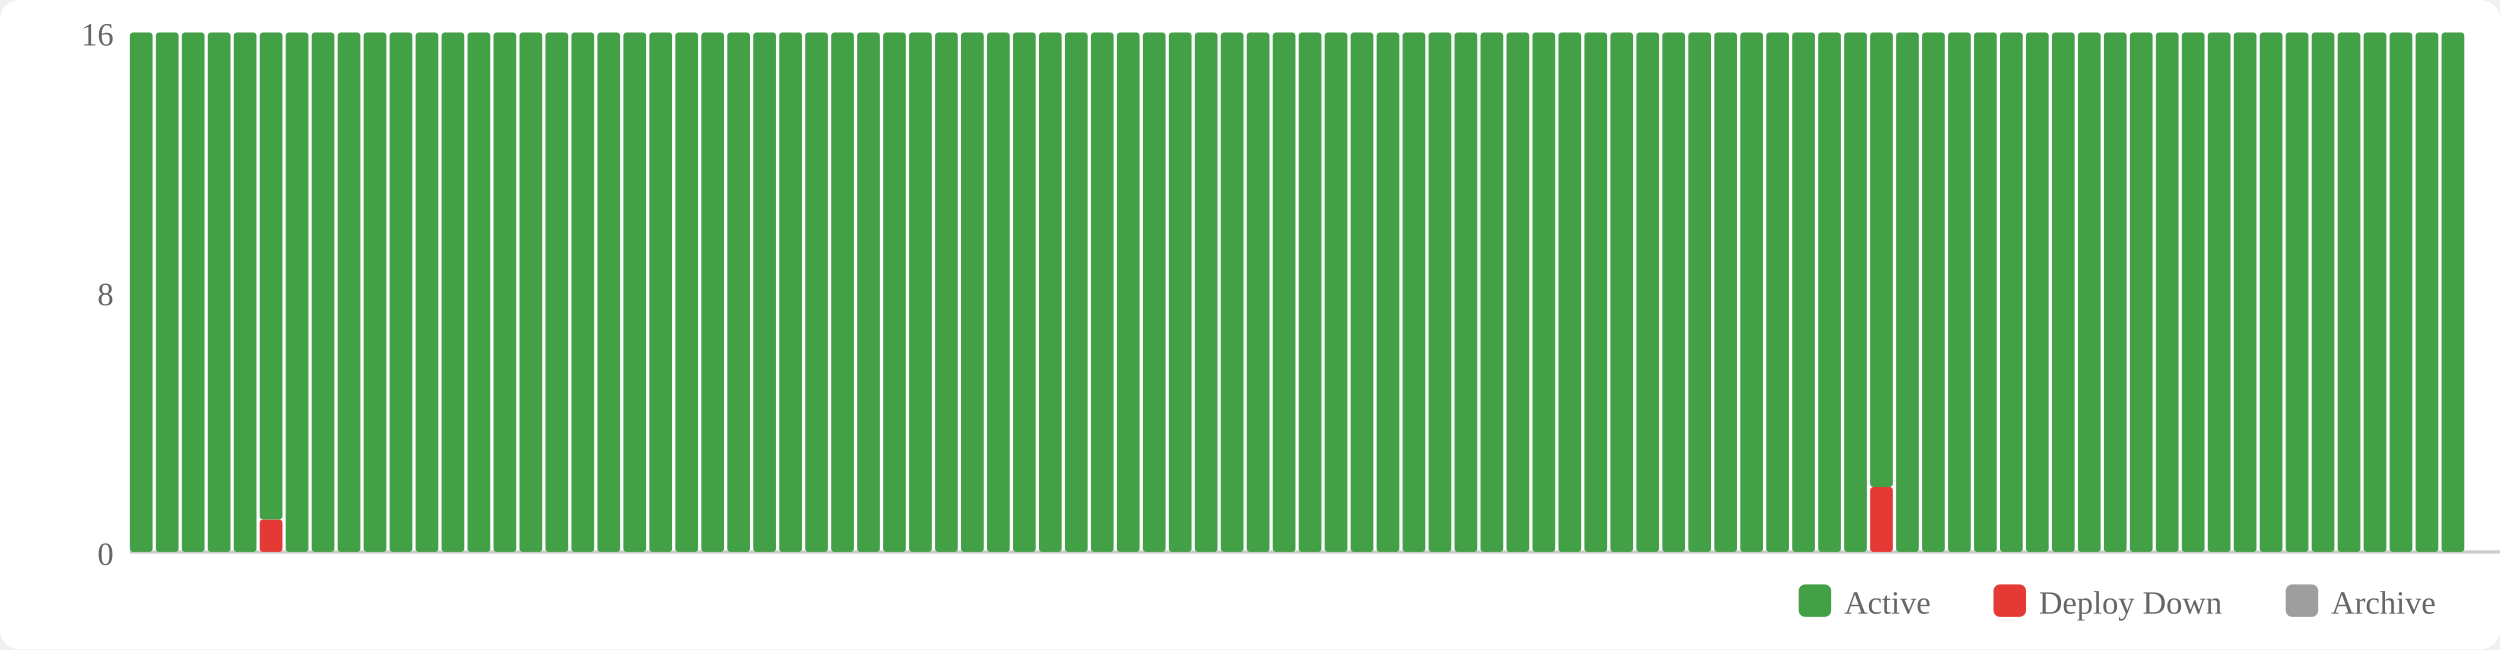
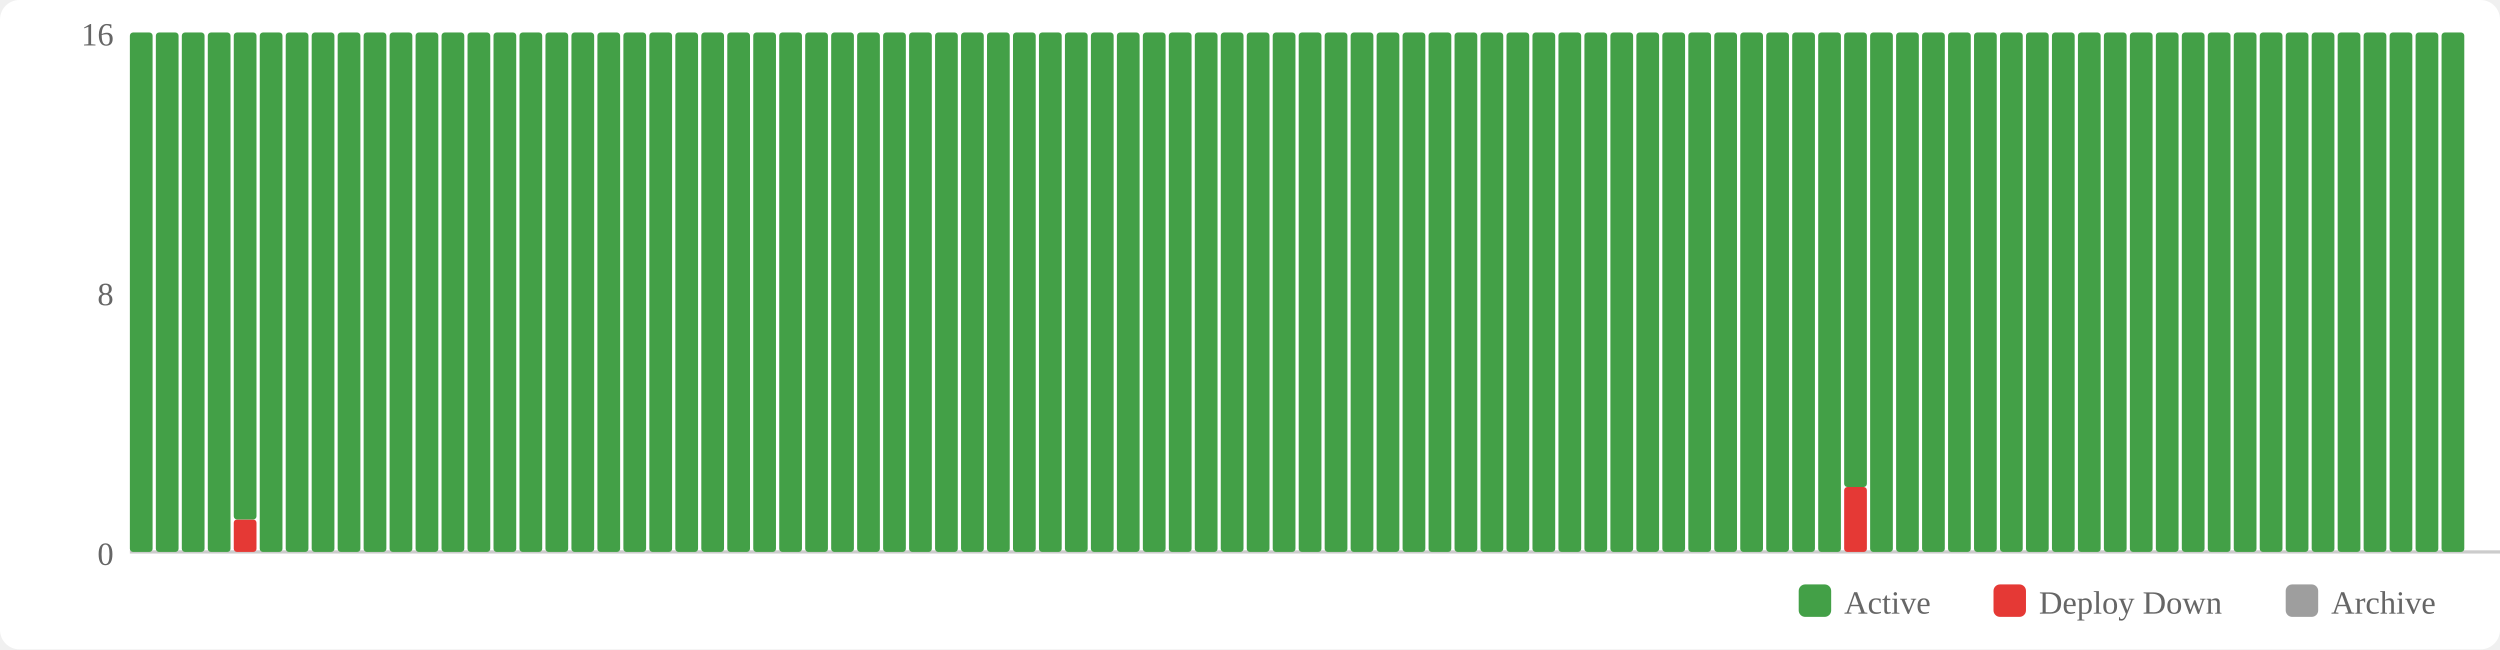
<svg xmlns="http://www.w3.org/2000/svg" width="770" height="200" viewBox="0 0 770 200">
  <rect width="770" height="200" fill="#fff" rx="6" />
  <rect x="554" y="180" width="10" height="10" fill="#43a047" rx="2" />
  <text x="568" y="189" font-size="10" fill="#666">Active</text>
  <rect x="614" y="180" width="10" height="10" fill="#e53935" rx="2" />
  <text x="628" y="189" font-size="10" fill="#666">Deploy Down</text>
  <rect x="704" y="180" width="10" height="10" fill="#9e9e9e" rx="2" />
  <text x="718" y="189" font-size="10" fill="#666">Archive</text>
  <text x="35" y="174" text-anchor="end" font-size="10" fill="#666">0</text>
  <text x="35" y="94" text-anchor="end" font-size="10" fill="#666">8</text>
  <text x="35" y="14" text-anchor="end" font-size="10" fill="#666">16</text>
  <line x1="40" y1="170" x2="770" y2="170" stroke="#ccc" stroke-width="1" />
  <rect x="40" y="10" width="7" height="160" fill="#43a047" rx="1" />
  <rect x="48" y="10" width="7" height="160" fill="#43a047" rx="1" />
  <rect x="56" y="10" width="7" height="160" fill="#43a047" rx="1" />
  <rect x="64" y="10" width="7" height="160" fill="#43a047" rx="1" />
-   <rect x="72" y="10" width="7" height="160" fill="#43a047" rx="1" />
-   <rect x="80" y="160" width="7" height="10" fill="#e53935" rx="1" />
-   <rect x="80" y="10" width="7" height="150" fill="#43a047" rx="1" />
+   <rect x="72" y="160" width="7" height="10" fill="#e53935" rx="1" />
+   <rect x="72" y="10" width="7" height="150" fill="#43a047" rx="1" />
+   <rect x="80" y="10" width="7" height="160" fill="#43a047" rx="1" />
  <rect x="88" y="10" width="7" height="160" fill="#43a047" rx="1" />
  <rect x="96" y="10" width="7" height="160" fill="#43a047" rx="1" />
  <rect x="104" y="10" width="7" height="160" fill="#43a047" rx="1" />
  <rect x="112" y="10" width="7" height="160" fill="#43a047" rx="1" />
  <rect x="120" y="10" width="7" height="160" fill="#43a047" rx="1" />
  <rect x="128" y="10" width="7" height="160" fill="#43a047" rx="1" />
  <rect x="136" y="10" width="7" height="160" fill="#43a047" rx="1" />
  <rect x="144" y="10" width="7" height="160" fill="#43a047" rx="1" />
  <rect x="152" y="10" width="7" height="160" fill="#43a047" rx="1" />
  <rect x="160" y="10" width="7" height="160" fill="#43a047" rx="1" />
  <rect x="168" y="10" width="7" height="160" fill="#43a047" rx="1" />
  <rect x="176" y="10" width="7" height="160" fill="#43a047" rx="1" />
  <rect x="184" y="10" width="7" height="160" fill="#43a047" rx="1" />
  <rect x="192" y="10" width="7" height="160" fill="#43a047" rx="1" />
  <rect x="200" y="10" width="7" height="160" fill="#43a047" rx="1" />
  <rect x="208" y="10" width="7" height="160" fill="#43a047" rx="1" />
  <rect x="216" y="10" width="7" height="160" fill="#43a047" rx="1" />
  <rect x="224" y="10" width="7" height="160" fill="#43a047" rx="1" />
  <rect x="232" y="10" width="7" height="160" fill="#43a047" rx="1" />
  <rect x="240" y="10" width="7" height="160" fill="#43a047" rx="1" />
  <rect x="248" y="10" width="7" height="160" fill="#43a047" rx="1" />
  <rect x="256" y="10" width="7" height="160" fill="#43a047" rx="1" />
  <rect x="264" y="10" width="7" height="160" fill="#43a047" rx="1" />
  <rect x="272" y="10" width="7" height="160" fill="#43a047" rx="1" />
  <rect x="280" y="10" width="7" height="160" fill="#43a047" rx="1" />
  <rect x="288" y="10" width="7" height="160" fill="#43a047" rx="1" />
  <rect x="296" y="10" width="7" height="160" fill="#43a047" rx="1" />
  <rect x="304" y="10" width="7" height="160" fill="#43a047" rx="1" />
  <rect x="312" y="10" width="7" height="160" fill="#43a047" rx="1" />
  <rect x="320" y="10" width="7" height="160" fill="#43a047" rx="1" />
  <rect x="328" y="10" width="7" height="160" fill="#43a047" rx="1" />
  <rect x="336" y="10" width="7" height="160" fill="#43a047" rx="1" />
  <rect x="344" y="10" width="7" height="160" fill="#43a047" rx="1" />
  <rect x="352" y="10" width="7" height="160" fill="#43a047" rx="1" />
  <rect x="360" y="10" width="7" height="160" fill="#43a047" rx="1" />
  <rect x="368" y="10" width="7" height="160" fill="#43a047" rx="1" />
  <rect x="376" y="10" width="7" height="160" fill="#43a047" rx="1" />
  <rect x="384" y="10" width="7" height="160" fill="#43a047" rx="1" />
  <rect x="392" y="10" width="7" height="160" fill="#43a047" rx="1" />
  <rect x="400" y="10" width="7" height="160" fill="#43a047" rx="1" />
  <rect x="408" y="10" width="7" height="160" fill="#43a047" rx="1" />
  <rect x="416" y="10" width="7" height="160" fill="#43a047" rx="1" />
  <rect x="424" y="10" width="7" height="160" fill="#43a047" rx="1" />
  <rect x="432" y="10" width="7" height="160" fill="#43a047" rx="1" />
  <rect x="440" y="10" width="7" height="160" fill="#43a047" rx="1" />
  <rect x="448" y="10" width="7" height="160" fill="#43a047" rx="1" />
  <rect x="456" y="10" width="7" height="160" fill="#43a047" rx="1" />
  <rect x="464" y="10" width="7" height="160" fill="#43a047" rx="1" />
  <rect x="472" y="10" width="7" height="160" fill="#43a047" rx="1" />
  <rect x="480" y="10" width="7" height="160" fill="#43a047" rx="1" />
  <rect x="488" y="10" width="7" height="160" fill="#43a047" rx="1" />
  <rect x="496" y="10" width="7" height="160" fill="#43a047" rx="1" />
  <rect x="504" y="10" width="7" height="160" fill="#43a047" rx="1" />
  <rect x="512" y="10" width="7" height="160" fill="#43a047" rx="1" />
  <rect x="520" y="10" width="7" height="160" fill="#43a047" rx="1" />
  <rect x="528" y="10" width="7" height="160" fill="#43a047" rx="1" />
  <rect x="536" y="10" width="7" height="160" fill="#43a047" rx="1" />
  <rect x="544" y="10" width="7" height="160" fill="#43a047" rx="1" />
  <rect x="552" y="10" width="7" height="160" fill="#43a047" rx="1" />
  <rect x="560" y="10" width="7" height="160" fill="#43a047" rx="1" />
-   <rect x="568" y="10" width="7" height="160" fill="#43a047" rx="1" />
-   <rect x="576" y="150" width="7" height="20" fill="#e53935" rx="1" />
-   <rect x="576" y="10" width="7" height="140" fill="#43a047" rx="1" />
+   <rect x="568" y="150" width="7" height="20" fill="#e53935" rx="1" />
+   <rect x="568" y="10" width="7" height="140" fill="#43a047" rx="1" />
+   <rect x="576" y="10" width="7" height="160" fill="#43a047" rx="1" />
  <rect x="584" y="10" width="7" height="160" fill="#43a047" rx="1" />
  <rect x="592" y="10" width="7" height="160" fill="#43a047" rx="1" />
  <rect x="600" y="10" width="7" height="160" fill="#43a047" rx="1" />
  <rect x="608" y="10" width="7" height="160" fill="#43a047" rx="1" />
  <rect x="616" y="10" width="7" height="160" fill="#43a047" rx="1" />
  <rect x="624" y="10" width="7" height="160" fill="#43a047" rx="1" />
  <rect x="632" y="10" width="7" height="160" fill="#43a047" rx="1" />
  <rect x="640" y="10" width="7" height="160" fill="#43a047" rx="1" />
  <rect x="648" y="10" width="7" height="160" fill="#43a047" rx="1" />
  <rect x="656" y="10" width="7" height="160" fill="#43a047" rx="1" />
  <rect x="664" y="10" width="7" height="160" fill="#43a047" rx="1" />
  <rect x="672" y="10" width="7" height="160" fill="#43a047" rx="1" />
  <rect x="680" y="10" width="7" height="160" fill="#43a047" rx="1" />
  <rect x="688" y="10" width="7" height="160" fill="#43a047" rx="1" />
  <rect x="696" y="10" width="7" height="160" fill="#43a047" rx="1" />
  <rect x="704" y="10" width="7" height="160" fill="#43a047" rx="1" />
  <rect x="712" y="10" width="7" height="160" fill="#43a047" rx="1" />
  <rect x="720" y="10" width="7" height="160" fill="#43a047" rx="1" />
  <rect x="728" y="10" width="7" height="160" fill="#43a047" rx="1" />
  <rect x="736" y="10" width="7" height="160" fill="#43a047" rx="1" />
  <rect x="744" y="10" width="7" height="160" fill="#43a047" rx="1" />
  <rect x="752" y="10" width="7" height="160" fill="#43a047" rx="1" />
</svg>
